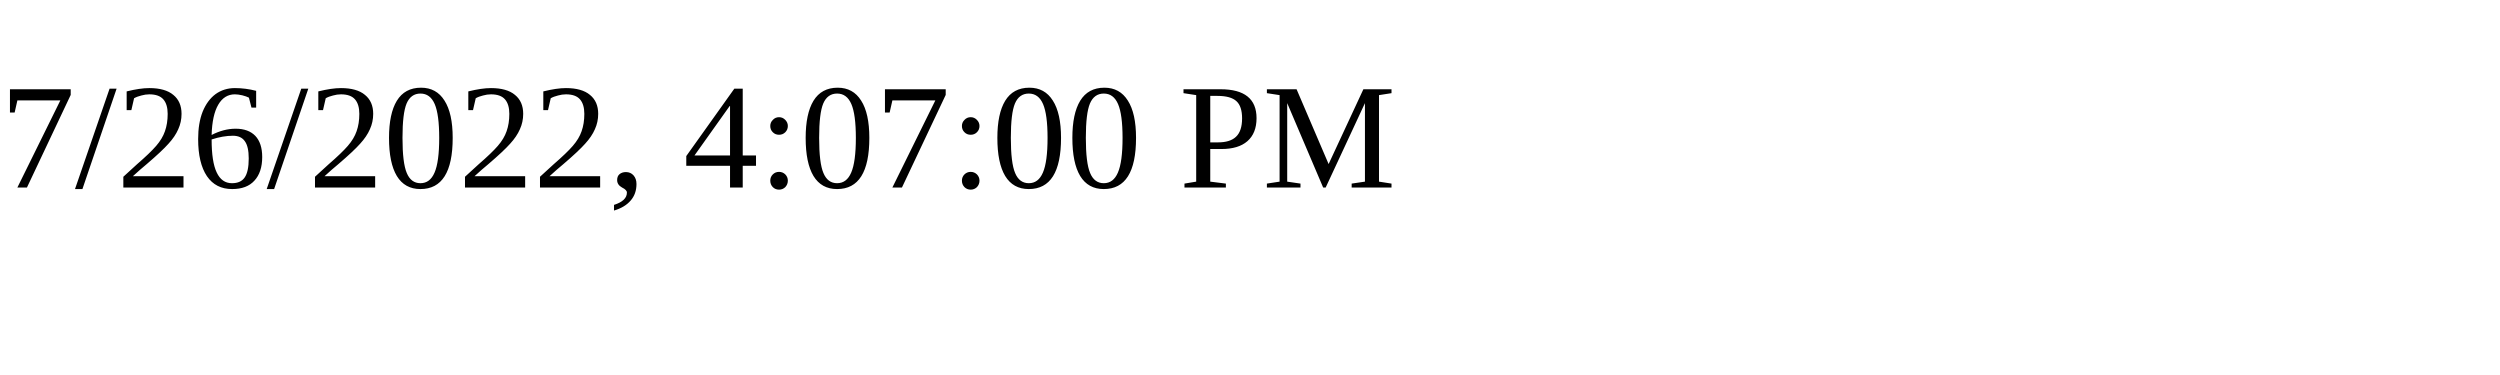
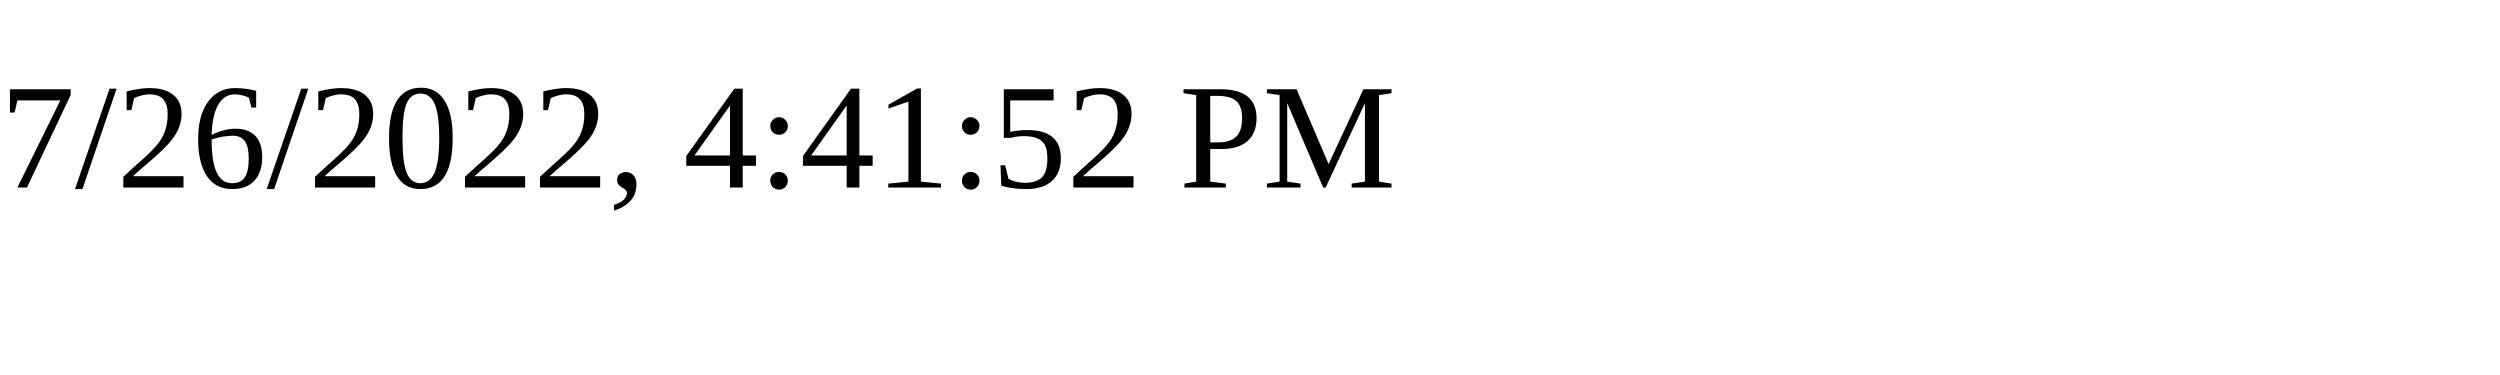
<svg xmlns="http://www.w3.org/2000/svg" height="30" width="200">
-   <text x="0" y="15">7/26/2022, 4:07:00 PM</text>
+   <text x="0" y="15">7/26/2022, 4:41:52 PM</text>
</svg>
